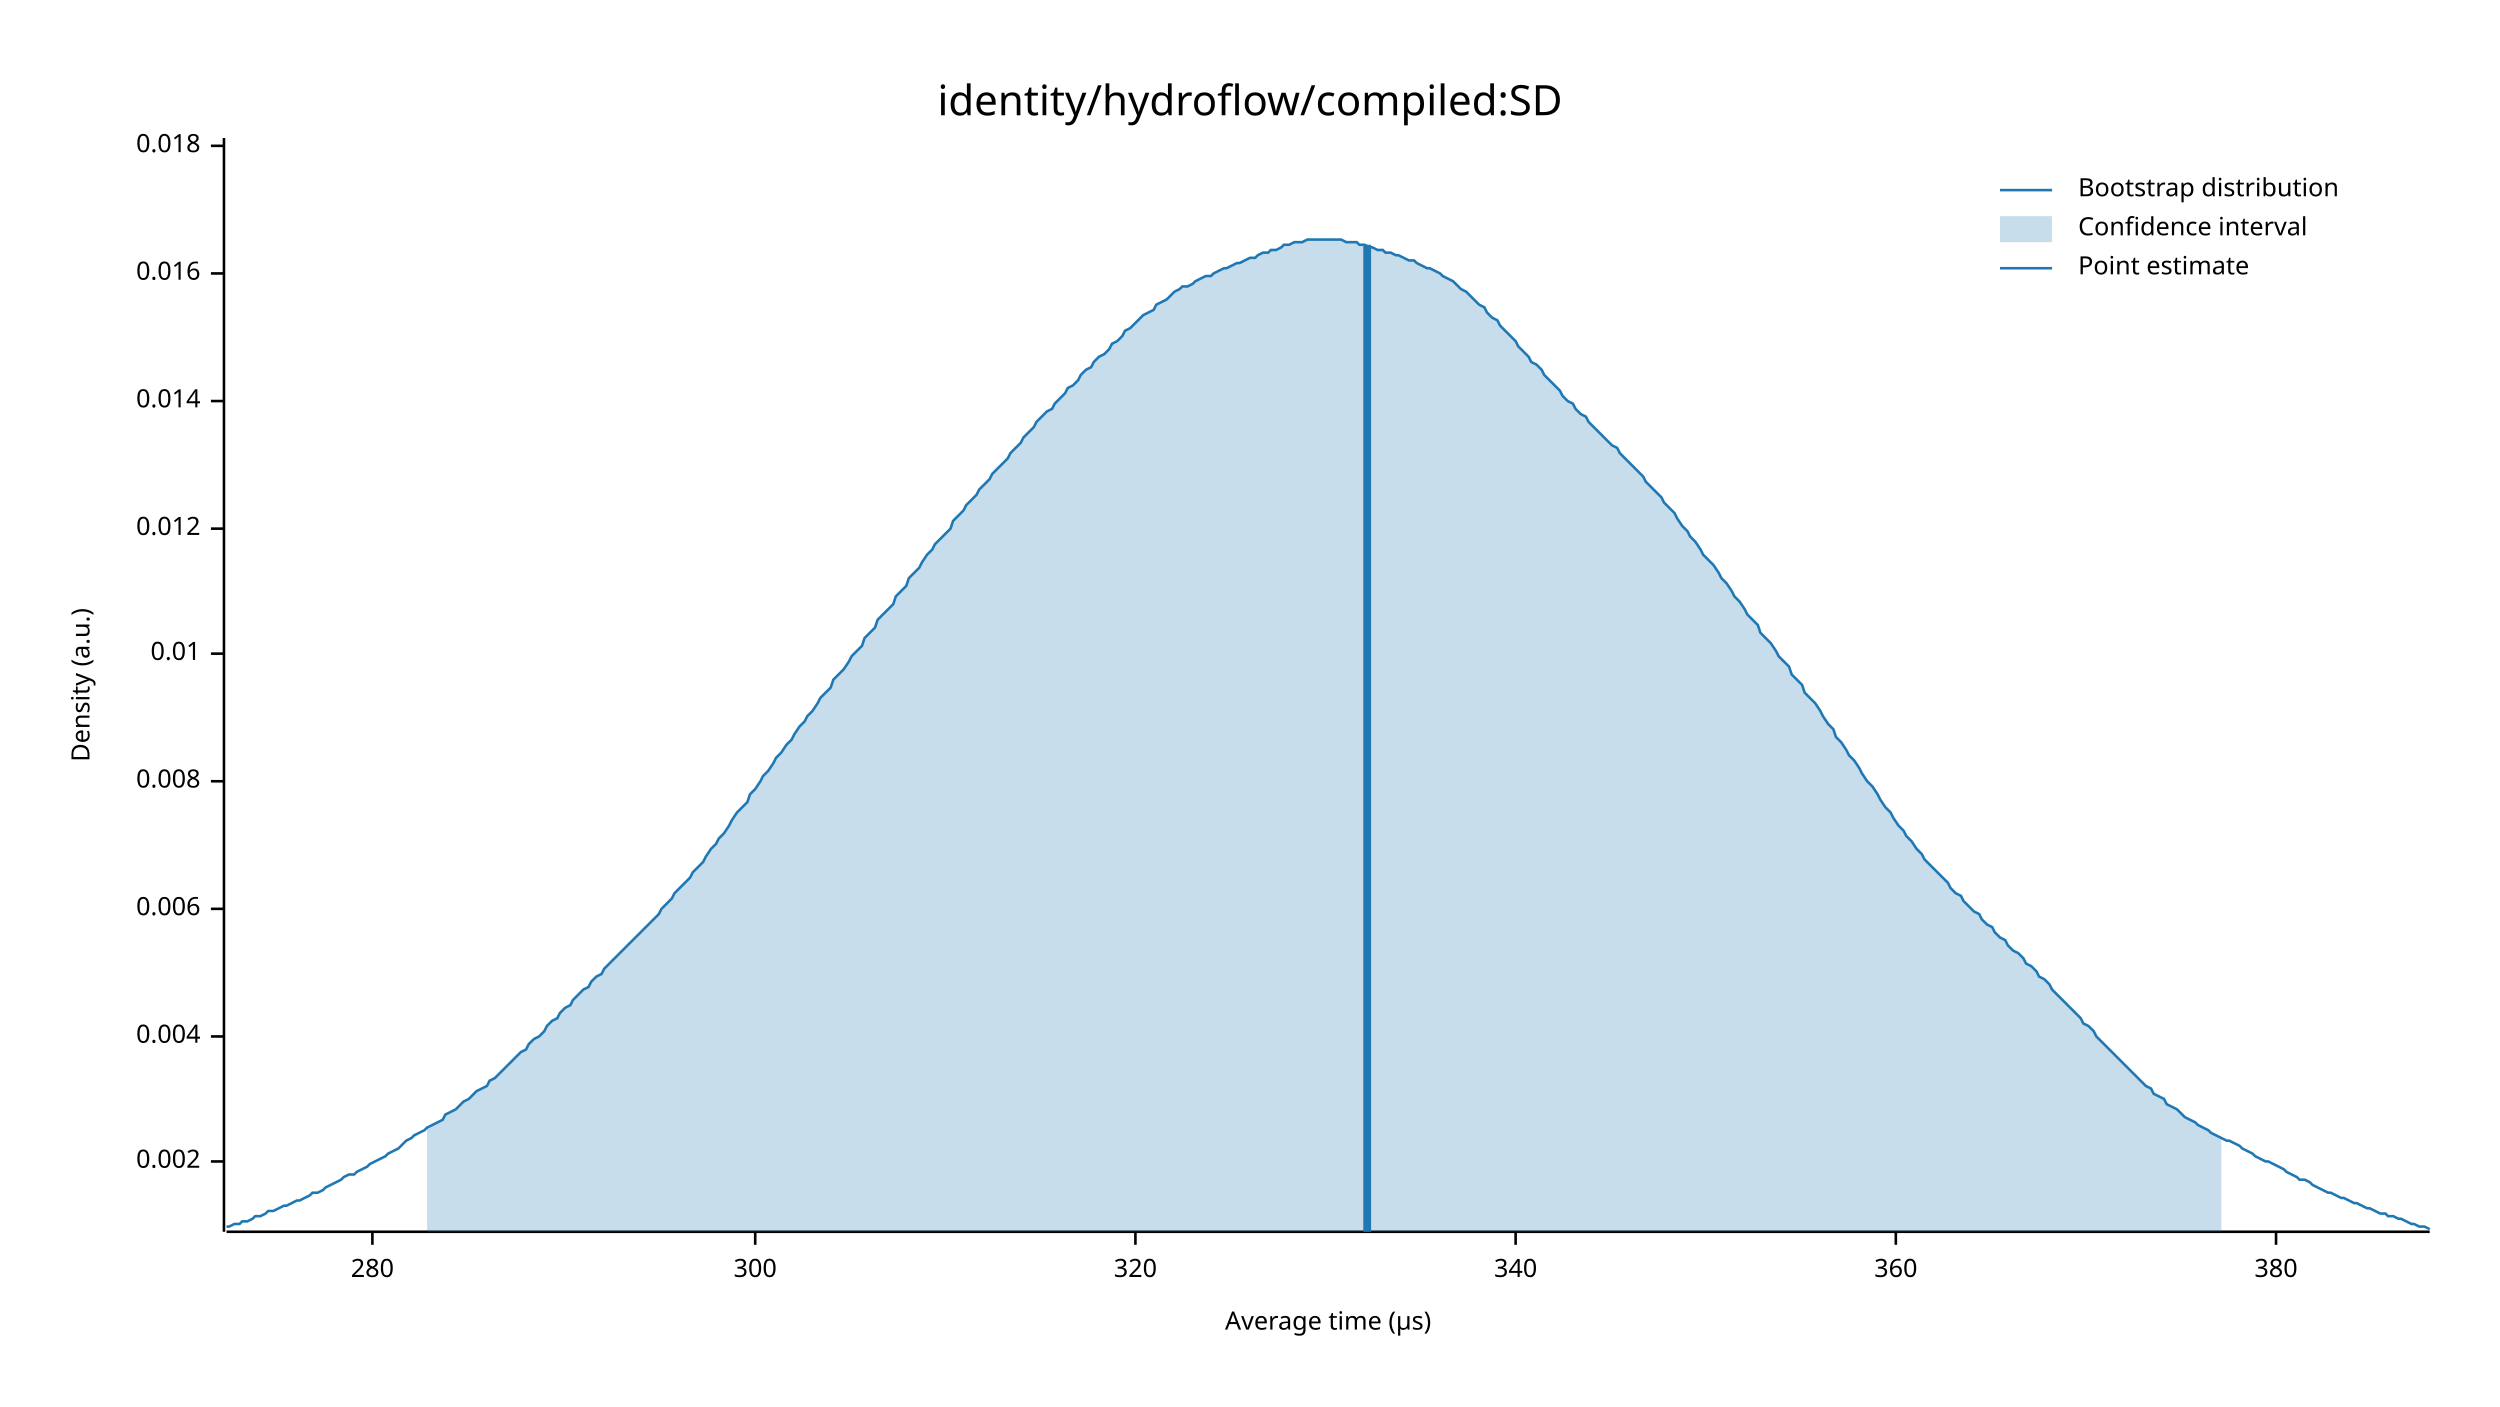
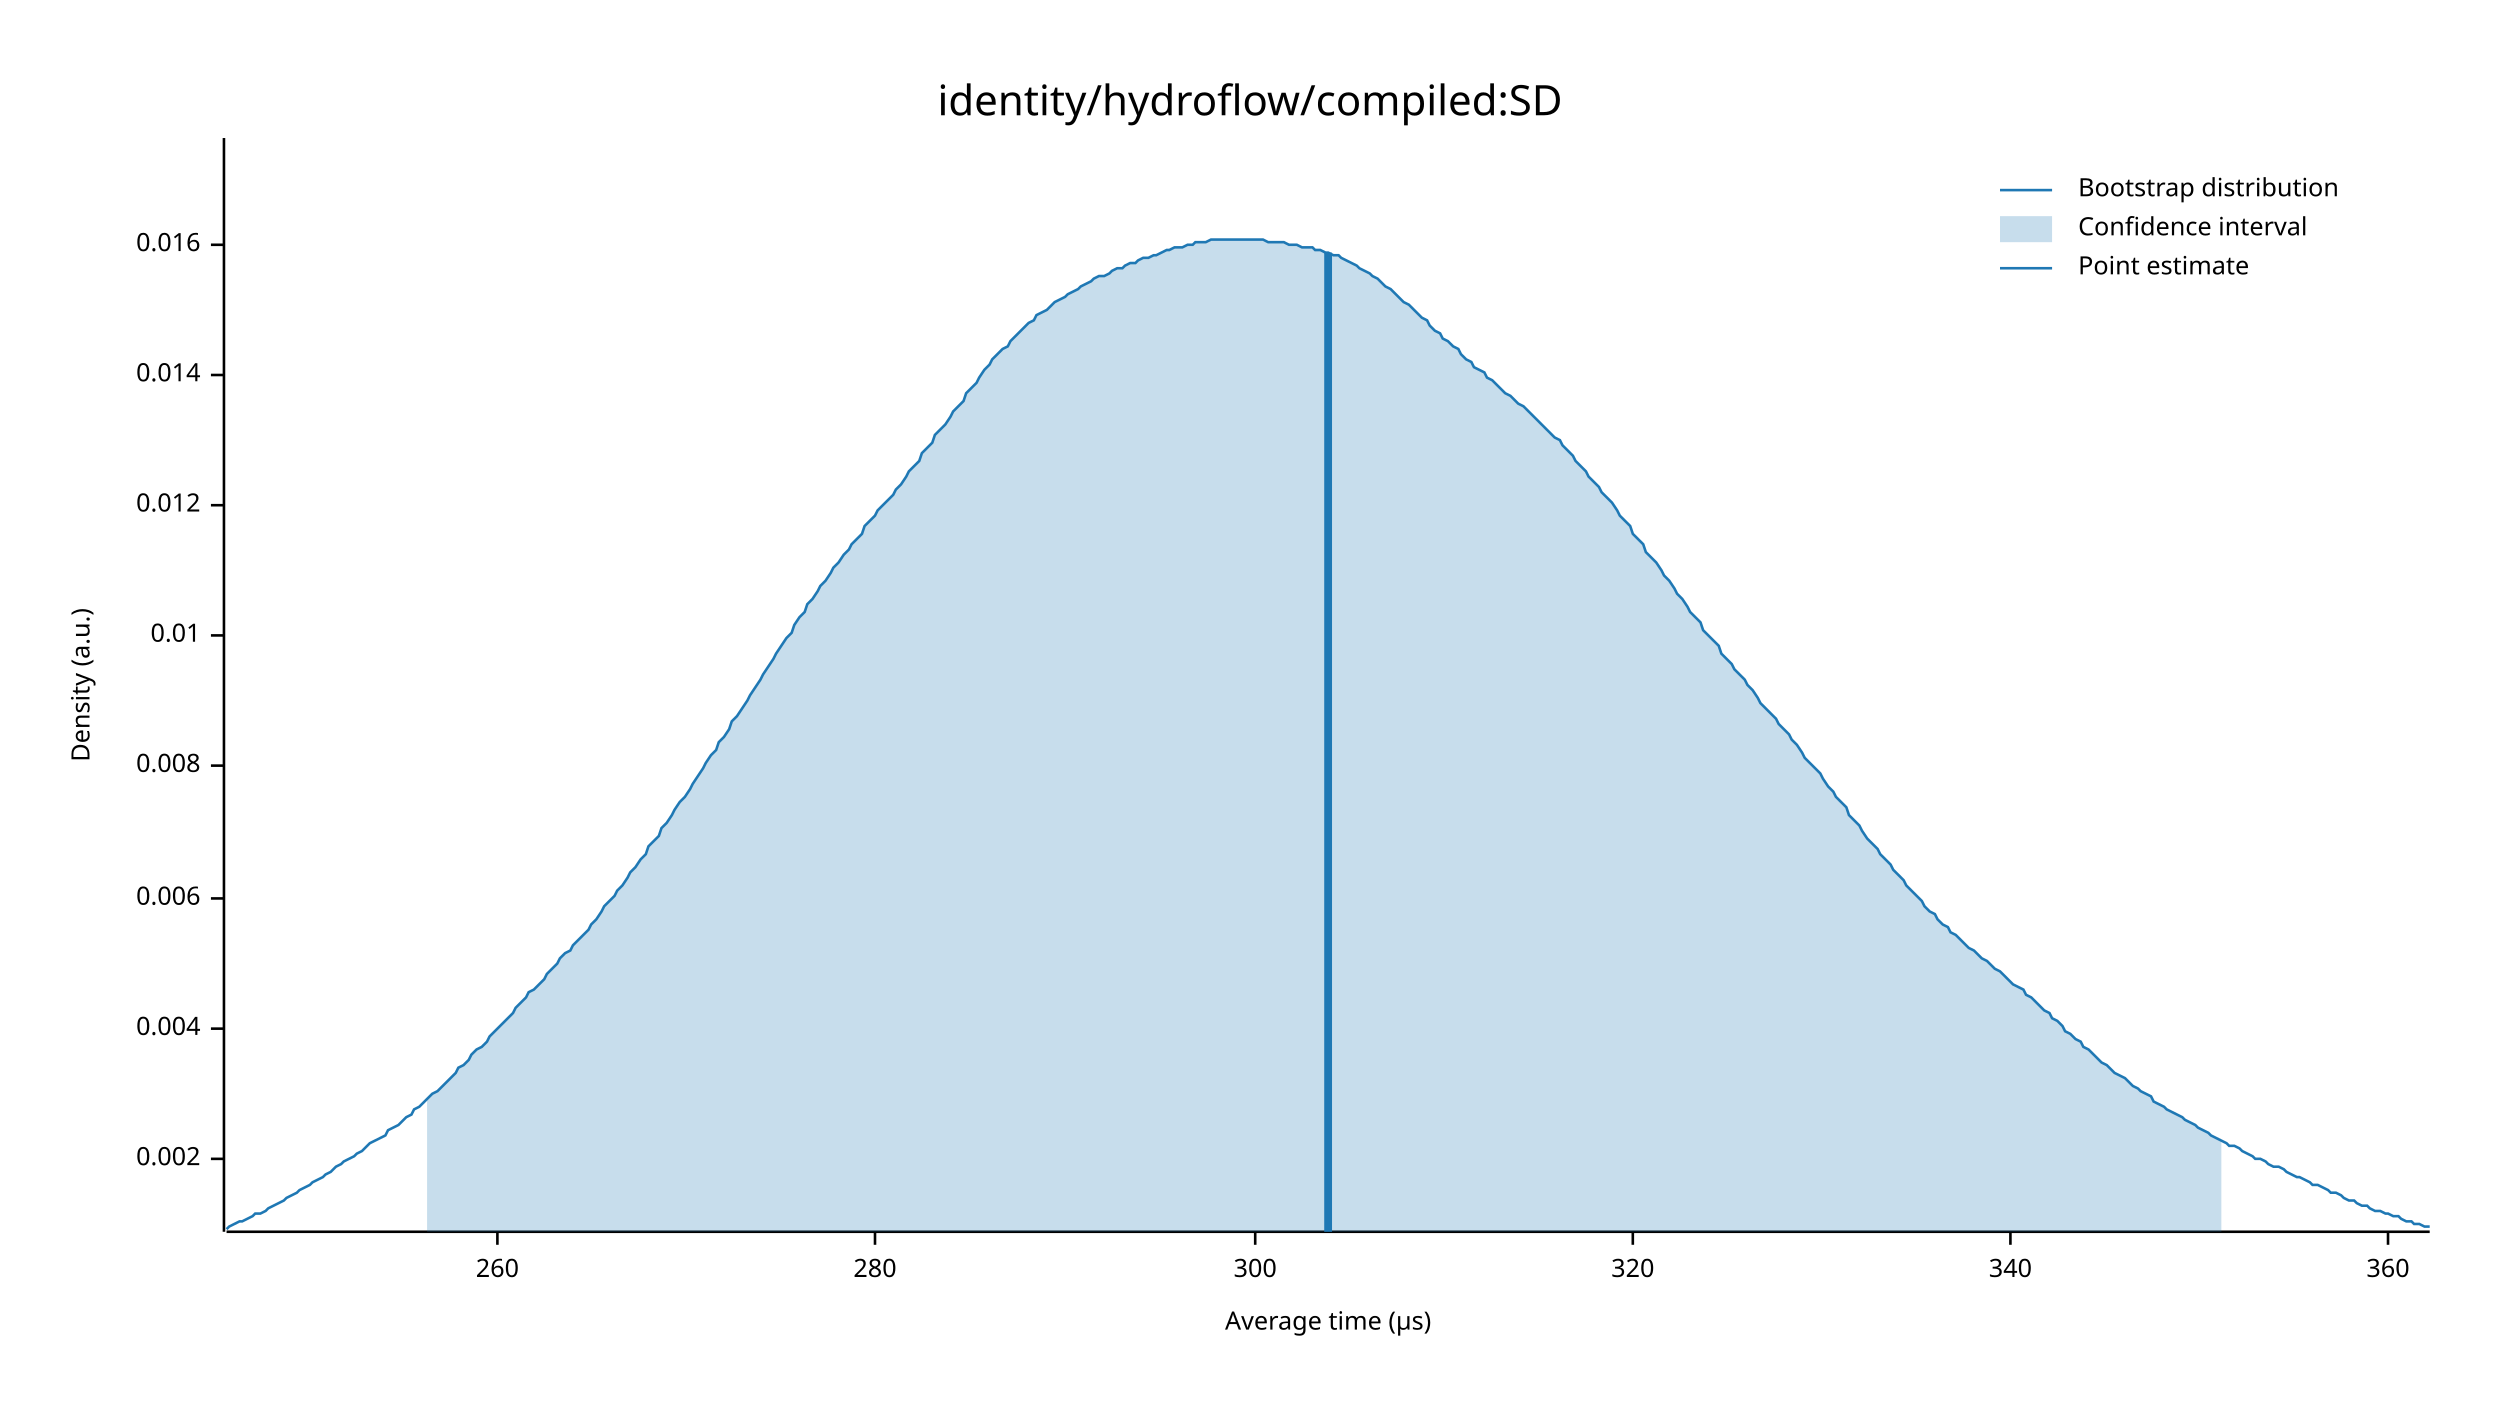
<svg xmlns="http://www.w3.org/2000/svg" width="960" height="540" viewBox="0 0 960 540">
  <text x="480" y="32" dy="0.76em" text-anchor="middle" font-family="sans-serif" font-size="16.129" opacity="1" fill="#000000">
identity/hydroflow/compiled:SD
</text>
  <text x="27" y="263" dy="0.76em" text-anchor="middle" font-family="sans-serif" font-size="9.677" opacity="1" fill="#000000" transform="rotate(270, 27, 263)">
Density (a.u.)
</text>
  <text x="510" y="513" dy="-0.5ex" text-anchor="middle" font-family="sans-serif" font-size="9.677" opacity="1" fill="#000000">
Average time (µs)
</text>
  <polyline fill="none" opacity="1" stroke="#000000" stroke-width="1" points="86,53 86,473 " />
-   <text x="77" y="446" dy="0.5ex" text-anchor="end" font-family="sans-serif" font-size="9.677" opacity="1" fill="#000000">
+   <text x="77" y="445" dy="0.5ex" text-anchor="end" font-family="sans-serif" font-size="9.677" opacity="1" fill="#000000">
0.002
</text>
-   <polyline fill="none" opacity="1" stroke="#000000" stroke-width="1" points="81,446 86,446 " />
-   <text x="77" y="398" dy="0.5ex" text-anchor="end" font-family="sans-serif" font-size="9.677" opacity="1" fill="#000000">
+   <polyline fill="none" opacity="1" stroke="#000000" stroke-width="1" points="81,445 86,445 " />
+   <text x="77" y="395" dy="0.5ex" text-anchor="end" font-family="sans-serif" font-size="9.677" opacity="1" fill="#000000">
0.004
</text>
-   <polyline fill="none" opacity="1" stroke="#000000" stroke-width="1" points="81,398 86,398 " />
-   <text x="77" y="349" dy="0.5ex" text-anchor="end" font-family="sans-serif" font-size="9.677" opacity="1" fill="#000000">
+   <polyline fill="none" opacity="1" stroke="#000000" stroke-width="1" points="81,395 86,395 " />
+   <text x="77" y="345" dy="0.5ex" text-anchor="end" font-family="sans-serif" font-size="9.677" opacity="1" fill="#000000">
0.006
</text>
-   <polyline fill="none" opacity="1" stroke="#000000" stroke-width="1" points="81,349 86,349 " />
-   <text x="77" y="300" dy="0.5ex" text-anchor="end" font-family="sans-serif" font-size="9.677" opacity="1" fill="#000000">
+   <polyline fill="none" opacity="1" stroke="#000000" stroke-width="1" points="81,345 86,345 " />
+   <text x="77" y="294" dy="0.5ex" text-anchor="end" font-family="sans-serif" font-size="9.677" opacity="1" fill="#000000">
0.008
</text>
-   <polyline fill="none" opacity="1" stroke="#000000" stroke-width="1" points="81,300 86,300 " />
-   <text x="77" y="251" dy="0.5ex" text-anchor="end" font-family="sans-serif" font-size="9.677" opacity="1" fill="#000000">
+   <polyline fill="none" opacity="1" stroke="#000000" stroke-width="1" points="81,294 86,294 " />
+   <text x="77" y="244" dy="0.5ex" text-anchor="end" font-family="sans-serif" font-size="9.677" opacity="1" fill="#000000">
0.01
</text>
-   <polyline fill="none" opacity="1" stroke="#000000" stroke-width="1" points="81,251 86,251 " />
-   <text x="77" y="203" dy="0.5ex" text-anchor="end" font-family="sans-serif" font-size="9.677" opacity="1" fill="#000000">
+   <polyline fill="none" opacity="1" stroke="#000000" stroke-width="1" points="81,244 86,244 " />
+   <text x="77" y="194" dy="0.5ex" text-anchor="end" font-family="sans-serif" font-size="9.677" opacity="1" fill="#000000">
0.012
</text>
-   <polyline fill="none" opacity="1" stroke="#000000" stroke-width="1" points="81,203 86,203 " />
-   <text x="77" y="154" dy="0.5ex" text-anchor="end" font-family="sans-serif" font-size="9.677" opacity="1" fill="#000000">
+   <polyline fill="none" opacity="1" stroke="#000000" stroke-width="1" points="81,194 86,194 " />
+   <text x="77" y="144" dy="0.5ex" text-anchor="end" font-family="sans-serif" font-size="9.677" opacity="1" fill="#000000">
0.014
</text>
-   <polyline fill="none" opacity="1" stroke="#000000" stroke-width="1" points="81,154 86,154 " />
-   <text x="77" y="105" dy="0.5ex" text-anchor="end" font-family="sans-serif" font-size="9.677" opacity="1" fill="#000000">
+   <polyline fill="none" opacity="1" stroke="#000000" stroke-width="1" points="81,144 86,144 " />
+   <text x="77" y="94" dy="0.5ex" text-anchor="end" font-family="sans-serif" font-size="9.677" opacity="1" fill="#000000">
0.016
</text>
-   <polyline fill="none" opacity="1" stroke="#000000" stroke-width="1" points="81,105 86,105 " />
-   <text x="77" y="56" dy="0.5ex" text-anchor="end" font-family="sans-serif" font-size="9.677" opacity="1" fill="#000000">
- 0.018
+   <polyline fill="none" opacity="1" stroke="#000000" stroke-width="1" points="81,94 86,94 " />
+   <polyline fill="none" opacity="1" stroke="#000000" stroke-width="1" points="87,473 933,473 " />
+   <text x="191" y="483" dy="0.76em" text-anchor="middle" font-family="sans-serif" font-size="9.677" opacity="1" fill="#000000">
+ 260
</text>
-   <polyline fill="none" opacity="1" stroke="#000000" stroke-width="1" points="81,56 86,56 " />
-   <polyline fill="none" opacity="1" stroke="#000000" stroke-width="1" points="87,473 933,473 " />
-   <text x="143" y="483" dy="0.76em" text-anchor="middle" font-family="sans-serif" font-size="9.677" opacity="1" fill="#000000">
+   <polyline fill="none" opacity="1" stroke="#000000" stroke-width="1" points="191,473 191,478 " />
+   <text x="336" y="483" dy="0.76em" text-anchor="middle" font-family="sans-serif" font-size="9.677" opacity="1" fill="#000000">
280
</text>
-   <polyline fill="none" opacity="1" stroke="#000000" stroke-width="1" points="143,473 143,478 " />
-   <text x="290" y="483" dy="0.76em" text-anchor="middle" font-family="sans-serif" font-size="9.677" opacity="1" fill="#000000">
+   <polyline fill="none" opacity="1" stroke="#000000" stroke-width="1" points="336,473 336,478 " />
+   <text x="482" y="483" dy="0.76em" text-anchor="middle" font-family="sans-serif" font-size="9.677" opacity="1" fill="#000000">
300
</text>
-   <polyline fill="none" opacity="1" stroke="#000000" stroke-width="1" points="290,473 290,478 " />
-   <text x="436" y="483" dy="0.76em" text-anchor="middle" font-family="sans-serif" font-size="9.677" opacity="1" fill="#000000">
+   <polyline fill="none" opacity="1" stroke="#000000" stroke-width="1" points="482,473 482,478 " />
+   <text x="627" y="483" dy="0.76em" text-anchor="middle" font-family="sans-serif" font-size="9.677" opacity="1" fill="#000000">
320
</text>
-   <polyline fill="none" opacity="1" stroke="#000000" stroke-width="1" points="436,473 436,478 " />
-   <text x="582" y="483" dy="0.76em" text-anchor="middle" font-family="sans-serif" font-size="9.677" opacity="1" fill="#000000">
+   <polyline fill="none" opacity="1" stroke="#000000" stroke-width="1" points="627,473 627,478 " />
+   <text x="772" y="483" dy="0.76em" text-anchor="middle" font-family="sans-serif" font-size="9.677" opacity="1" fill="#000000">
340
</text>
-   <polyline fill="none" opacity="1" stroke="#000000" stroke-width="1" points="582,473 582,478 " />
-   <text x="728" y="483" dy="0.76em" text-anchor="middle" font-family="sans-serif" font-size="9.677" opacity="1" fill="#000000">
+   <polyline fill="none" opacity="1" stroke="#000000" stroke-width="1" points="772,473 772,478 " />
+   <text x="917" y="483" dy="0.76em" text-anchor="middle" font-family="sans-serif" font-size="9.677" opacity="1" fill="#000000">
360
</text>
-   <polyline fill="none" opacity="1" stroke="#000000" stroke-width="1" points="728,473 728,478 " />
-   <text x="874" y="483" dy="0.76em" text-anchor="middle" font-family="sans-serif" font-size="9.677" opacity="1" fill="#000000">
- 380
- </text>
-   <polyline fill="none" opacity="1" stroke="#000000" stroke-width="1" points="874,473 874,478 " />
-   <polyline fill="none" opacity="1" stroke="#1F78B4" stroke-width="1" points="87,471 88,471 90,470 92,470 93,469 95,469 97,468 98,467 100,467 102,466 103,465 105,465 107,464 109,463 110,463 112,462 114,461 115,461 117,460 119,459 120,458 122,458 124,457 125,456 127,455 129,454 131,453 132,452 134,451 136,451 137,450 139,449 141,448 142,447 144,446 146,445 148,444 149,443 151,442 153,441 154,440 156,438 158,437 159,436 161,435 163,434 164,433 166,432 168,431 170,430 171,428 173,427 175,426 176,425 178,423 180,422 181,421 183,419 185,418 187,417 188,415 190,414 192,412 193,411 195,409 197,407 198,406 200,404 202,403 203,401 205,399 207,398 209,396 210,394 212,392 214,391 215,389 217,387 219,386 220,384 222,382 224,380 226,379 227,377 229,375 231,374 232,372 234,370 236,368 237,367 239,365 241,363 242,362 244,360 246,358 248,356 249,355 251,353 253,351 254,349 256,347 258,345 259,343 261,341 263,339 265,337 266,335 268,333 270,331 271,329 273,326 275,324 276,322 278,320 280,317 281,315 283,312 285,310 287,308 288,305 290,303 292,300 293,298 295,296 297,293 298,291 300,289 302,286 304,284 305,282 307,279 309,277 310,275 312,273 314,270 315,268 317,266 319,264 320,261 322,259 324,257 326,254 327,252 329,250 331,248 332,245 334,243 336,241 337,238 339,236 341,234 343,232 344,229 346,227 348,225 349,222 351,220 353,218 354,216 356,213 358,211 359,209 361,207 363,205 365,203 366,200 368,198 370,196 371,194 373,192 375,190 376,188 378,186 380,184 381,182 383,180 385,178 387,176 388,174 390,172 392,170 393,168 395,166 397,164 398,162 400,160 402,158 404,157 405,155 407,153 409,151 410,149 412,148 414,146 415,144 417,142 419,141 420,139 422,137 424,136 426,134 427,132 429,131 431,129 432,127 434,126 436,124 437,123 439,121 441,120 443,119 444,117 446,116 448,115 449,114 451,112 453,111 454,110 456,110 458,109 459,108 461,107 463,106 465,106 466,105 468,104 470,103 471,103 473,102 475,101 476,101 478,100 480,99 482,99 483,98 485,97 487,97 488,96 490,96 492,95 493,94 495,94 497,93 498,93 500,93 502,92 504,92 505,92 507,92 509,92 510,92 512,92 514,92 515,92 517,93 519,93 521,93 522,94 524,94 526,95 527,95 529,96 531,96 532,97 534,97 536,98 537,98 539,99 541,100 543,100 544,101 546,102 548,103 549,103 551,104 553,105 554,106 556,107 558,108 560,110 561,111 563,112 565,114 566,115 568,117 570,118 571,120 573,122 575,123 576,125 578,127 580,129 582,131 583,133 585,135 587,137 588,139 590,140 592,142 593,144 595,146 597,148 599,150 600,152 602,154 604,155 605,157 607,159 609,160 610,162 612,164 614,166 615,167 617,169 619,171 621,172 622,174 624,176 626,178 627,179 629,181 631,183 632,185 634,187 636,189 638,191 639,193 641,195 643,197 644,199 646,202 648,204 649,206 651,208 653,211 654,213 656,215 658,217 660,220 661,222 663,224 665,227 666,229 668,231 670,234 671,236 673,238 675,240 676,243 678,245 680,247 682,250 683,252 685,254 687,256 688,259 690,261 692,263 693,266 695,268 697,270 699,273 700,275 702,278 704,280 705,283 707,285 709,288 710,290 712,292 714,295 715,297 717,300 719,302 721,305 722,307 724,310 726,312 727,314 729,317 731,319 732,321 734,323 736,326 738,328 739,330 741,332 743,334 744,335 746,337 748,339 749,341 751,343 753,344 754,346 756,348 758,350 760,351 761,353 763,355 765,356 766,358 768,360 770,361 771,363 773,365 775,366 777,368 778,370 780,371 782,373 783,375 785,376 787,378 788,380 790,382 792,384 793,385 795,387 797,389 799,391 800,393 802,394 804,396 805,398 807,400 809,402 810,403 812,405 814,407 816,409 817,410 819,412 821,414 822,415 824,417 826,418 827,420 829,421 831,422 832,424 834,425 836,426 838,428 839,429 841,430 843,431 844,432 846,433 848,434 849,435 851,436 853,437 855,438 856,438 858,439 860,440 861,441 863,442 865,443 866,444 868,445 870,446 871,446 873,447 875,448 877,449 878,450 880,451 882,452 883,453 885,453 887,454 888,455 890,456 892,457 894,458 895,458 897,459 899,460 900,460 902,461 904,462 905,462 907,463 909,464 910,464 912,465 914,466 916,466 917,467 919,467 921,468 922,468 924,469 926,470 927,470 929,471 931,471 933,472 " />
-   <polygon opacity="0.25" fill="#1F78B4" points="164,433 166,432 168,431 170,430 171,428 173,427 175,426 176,425 178,423 180,422 181,421 183,419 185,418 187,417 188,415 190,414 192,412 193,411 195,409 197,407 198,406 200,404 202,403 203,401 205,399 207,398 209,396 210,394 212,392 214,391 215,389 217,387 219,386 220,384 222,382 224,380 226,379 227,377 229,375 231,374 232,372 234,370 236,368 237,367 239,365 241,363 242,362 244,360 246,358 248,356 249,355 251,353 253,351 254,349 256,347 258,345 259,343 261,341 263,339 265,337 266,335 268,333 270,331 271,329 273,326 275,324 276,322 278,320 280,317 281,315 283,312 285,310 287,308 288,305 290,303 292,300 293,298 295,296 297,293 298,291 300,289 302,286 304,284 305,282 307,279 309,277 310,275 312,273 314,270 315,268 317,266 319,264 320,261 322,259 324,257 326,254 327,252 329,250 331,248 332,245 334,243 336,241 337,238 339,236 341,234 343,232 344,229 346,227 348,225 349,222 351,220 353,218 354,216 356,213 358,211 359,209 361,207 363,205 365,203 366,200 368,198 370,196 371,194 373,192 375,190 376,188 378,186 380,184 381,182 383,180 385,178 387,176 388,174 390,172 392,170 393,168 395,166 397,164 398,162 400,160 402,158 404,157 405,155 407,153 409,151 410,149 412,148 414,146 415,144 417,142 419,141 420,139 422,137 424,136 426,134 427,132 429,131 431,129 432,127 434,126 436,124 437,123 439,121 441,120 443,119 444,117 446,116 448,115 449,114 451,112 453,111 454,110 456,110 458,109 459,108 461,107 463,106 465,106 466,105 468,104 470,103 471,103 473,102 475,101 476,101 478,100 480,99 482,99 483,98 485,97 487,97 488,96 490,96 492,95 493,94 495,94 497,93 498,93 500,93 502,92 504,92 505,92 507,92 509,92 510,92 512,92 514,92 515,92 517,93 519,93 521,93 522,94 524,94 526,95 527,95 529,96 531,96 532,97 534,97 536,98 537,98 539,99 541,100 543,100 544,101 546,102 548,103 549,103 551,104 553,105 554,106 556,107 558,108 560,110 561,111 563,112 565,114 566,115 568,117 570,118 571,120 573,122 575,123 576,125 578,127 580,129 582,131 583,133 585,135 587,137 588,139 590,140 592,142 593,144 595,146 597,148 599,150 600,152 602,154 604,155 605,157 607,159 609,160 610,162 612,164 614,166 615,167 617,169 619,171 621,172 622,174 624,176 626,178 627,179 629,181 631,183 632,185 634,187 636,189 638,191 639,193 641,195 643,197 644,199 646,202 648,204 649,206 651,208 653,211 654,213 656,215 658,217 660,220 661,222 663,224 665,227 666,229 668,231 670,234 671,236 673,238 675,240 676,243 678,245 680,247 682,250 683,252 685,254 687,256 688,259 690,261 692,263 693,266 695,268 697,270 699,273 700,275 702,278 704,280 705,283 707,285 709,288 710,290 712,292 714,295 715,297 717,300 719,302 721,305 722,307 724,310 726,312 727,314 729,317 731,319 732,321 734,323 736,326 738,328 739,330 741,332 743,334 744,335 746,337 748,339 749,341 751,343 753,344 754,346 756,348 758,350 760,351 761,353 763,355 765,356 766,358 768,360 770,361 771,363 773,365 775,366 777,368 778,370 780,371 782,373 783,375 785,376 787,378 788,380 790,382 792,384 793,385 795,387 797,389 799,391 800,393 802,394 804,396 805,398 807,400 809,402 810,403 812,405 814,407 816,409 817,410 819,412 821,414 822,415 824,417 826,418 827,420 829,421 831,422 832,424 834,425 836,426 838,428 839,429 841,430 843,431 844,432 846,433 848,434 849,435 851,436 853,437 853,473 164,473 " />
-   <polyline fill="none" opacity="1" stroke="#1F78B4" stroke-width="3" points="525,473 525,94 " />
+   <polyline fill="none" opacity="1" stroke="#000000" stroke-width="1" points="917,473 917,478 " />
+   <polyline fill="none" opacity="1" stroke="#1F78B4" stroke-width="1" points="87,472 88,471 90,470 92,469 93,469 95,468 97,467 98,466 100,466 102,465 103,464 105,463 107,462 109,461 110,460 112,459 114,458 115,457 117,456 119,455 120,454 122,453 124,452 125,451 127,450 129,448 131,447 132,446 134,445 136,444 137,443 139,442 141,440 142,439 144,438 146,437 148,436 149,434 151,433 153,432 154,431 156,429 158,428 159,426 161,425 163,423 164,422 166,420 168,419 170,417 171,416 173,414 175,412 176,410 178,409 180,407 181,405 183,403 185,402 187,400 188,398 190,396 192,394 193,393 195,391 197,389 198,387 200,385 202,383 203,381 205,380 207,378 209,376 210,374 212,372 214,370 215,368 217,366 219,365 220,363 222,361 224,359 226,357 227,355 229,353 231,350 232,348 234,346 236,344 237,342 239,340 241,337 242,335 244,333 246,330 248,328 249,325 251,323 253,321 254,318 256,316 258,313 259,311 261,308 263,306 265,303 266,301 268,298 270,295 271,293 273,290 275,288 276,285 278,283 280,280 281,277 283,275 285,272 287,269 288,267 290,264 292,261 293,259 295,256 297,253 298,251 300,248 302,245 304,243 305,240 307,237 309,235 310,232 312,230 314,227 315,225 317,223 319,220 320,218 322,216 324,213 326,211 327,209 329,207 331,205 332,202 334,200 336,198 337,196 339,194 341,192 343,190 344,188 346,186 348,183 349,181 351,179 353,177 354,174 356,172 358,170 359,167 361,165 363,163 365,160 366,158 368,156 370,154 371,151 373,149 375,147 376,145 378,142 380,140 381,138 383,136 385,134 387,133 388,131 390,129 392,127 393,126 395,124 397,123 398,121 400,120 402,119 404,117 405,116 407,115 409,114 410,113 412,112 414,111 415,110 417,109 419,108 420,107 422,106 424,106 426,105 427,104 429,103 431,103 432,102 434,101 436,101 437,100 439,99 441,99 443,98 444,98 446,97 448,96 449,96 451,95 453,95 454,95 456,94 458,94 459,93 461,93 463,93 465,92 466,92 468,92 470,92 471,92 473,92 475,92 476,92 478,92 480,92 482,92 483,92 485,92 487,93 488,93 490,93 492,93 493,93 495,94 497,94 498,94 500,95 502,95 504,95 505,96 507,96 509,97 510,97 512,98 514,98 515,99 517,100 519,101 521,102 522,103 524,104 526,105 527,106 529,107 531,109 532,110 534,111 536,113 537,114 539,116 541,117 543,119 544,120 546,122 548,123 549,125 551,127 553,128 554,130 556,131 558,133 560,134 561,136 563,138 565,139 566,141 568,142 570,143 571,145 573,146 575,148 576,149 578,151 580,152 582,154 583,155 585,156 587,158 588,159 590,161 592,163 593,164 595,166 597,168 599,169 600,171 602,173 604,175 605,177 607,179 609,181 610,183 612,185 614,187 615,189 617,191 619,193 621,196 622,198 624,200 626,202 627,205 629,207 631,209 632,212 634,214 636,216 638,219 639,221 641,223 643,226 644,228 646,230 648,233 649,235 651,237 653,239 654,242 656,244 658,246 660,248 661,251 663,253 665,255 666,257 668,259 670,261 671,263 673,265 675,268 676,270 678,272 680,274 682,276 683,278 685,280 687,282 688,284 690,286 692,289 693,291 695,293 697,295 699,297 700,299 702,302 704,304 705,306 707,308 709,310 710,313 712,315 714,317 715,319 717,322 719,324 721,326 722,328 724,330 726,332 727,334 729,336 731,338 732,340 734,342 736,344 738,346 739,348 741,350 743,351 744,353 746,355 748,356 749,358 751,359 753,361 754,362 756,364 758,365 760,367 761,368 763,369 765,371 766,372 768,373 770,375 771,376 773,378 775,379 777,380 778,382 780,383 782,385 783,386 785,388 787,389 788,391 790,392 792,394 793,396 795,397 797,399 799,400 800,402 802,403 804,405 805,406 807,408 809,409 810,410 812,412 814,413 816,414 817,415 819,417 821,418 822,419 824,420 826,421 827,423 829,424 831,425 832,426 834,427 836,428 838,429 839,430 841,431 843,432 844,433 846,434 848,435 849,436 851,437 853,438 855,439 856,440 858,440 860,441 861,442 863,443 865,444 866,445 868,445 870,446 871,447 873,448 875,448 877,449 878,450 880,451 882,452 883,452 885,453 887,454 888,455 890,455 892,456 894,457 895,458 897,458 899,459 900,460 902,461 904,461 905,462 907,463 909,463 910,464 912,465 914,465 916,466 917,466 919,467 921,467 922,468 924,469 926,469 927,470 929,470 931,471 933,471 " />
+   <polygon opacity="0.25" fill="#1F78B4" points="164,422 166,420 168,419 170,417 171,416 173,414 175,412 176,410 178,409 180,407 181,405 183,403 185,402 187,400 188,398 190,396 192,394 193,393 195,391 197,389 198,387 200,385 202,383 203,381 205,380 207,378 209,376 210,374 212,372 214,370 215,368 217,366 219,365 220,363 222,361 224,359 226,357 227,355 229,353 231,350 232,348 234,346 236,344 237,342 239,340 241,337 242,335 244,333 246,330 248,328 249,325 251,323 253,321 254,318 256,316 258,313 259,311 261,308 263,306 265,303 266,301 268,298 270,295 271,293 273,290 275,288 276,285 278,283 280,280 281,277 283,275 285,272 287,269 288,267 290,264 292,261 293,259 295,256 297,253 298,251 300,248 302,245 304,243 305,240 307,237 309,235 310,232 312,230 314,227 315,225 317,223 319,220 320,218 322,216 324,213 326,211 327,209 329,207 331,205 332,202 334,200 336,198 337,196 339,194 341,192 343,190 344,188 346,186 348,183 349,181 351,179 353,177 354,174 356,172 358,170 359,167 361,165 363,163 365,160 366,158 368,156 370,154 371,151 373,149 375,147 376,145 378,142 380,140 381,138 383,136 385,134 387,133 388,131 390,129 392,127 393,126 395,124 397,123 398,121 400,120 402,119 404,117 405,116 407,115 409,114 410,113 412,112 414,111 415,110 417,109 419,108 420,107 422,106 424,106 426,105 427,104 429,103 431,103 432,102 434,101 436,101 437,100 439,99 441,99 443,98 444,98 446,97 448,96 449,96 451,95 453,95 454,95 456,94 458,94 459,93 461,93 463,93 465,92 466,92 468,92 470,92 471,92 473,92 475,92 476,92 478,92 480,92 482,92 483,92 485,92 487,93 488,93 490,93 492,93 493,93 495,94 497,94 498,94 500,95 502,95 504,95 505,96 507,96 509,97 510,97 512,98 514,98 515,99 517,100 519,101 521,102 522,103 524,104 526,105 527,106 529,107 531,109 532,110 534,111 536,113 537,114 539,116 541,117 543,119 544,120 546,122 548,123 549,125 551,127 553,128 554,130 556,131 558,133 560,134 561,136 563,138 565,139 566,141 568,142 570,143 571,145 573,146 575,148 576,149 578,151 580,152 582,154 583,155 585,156 587,158 588,159 590,161 592,163 593,164 595,166 597,168 599,169 600,171 602,173 604,175 605,177 607,179 609,181 610,183 612,185 614,187 615,189 617,191 619,193 621,196 622,198 624,200 626,202 627,205 629,207 631,209 632,212 634,214 636,216 638,219 639,221 641,223 643,226 644,228 646,230 648,233 649,235 651,237 653,239 654,242 656,244 658,246 660,248 661,251 663,253 665,255 666,257 668,259 670,261 671,263 673,265 675,268 676,270 678,272 680,274 682,276 683,278 685,280 687,282 688,284 690,286 692,289 693,291 695,293 697,295 699,297 700,299 702,302 704,304 705,306 707,308 709,310 710,313 712,315 714,317 715,319 717,322 719,324 721,326 722,328 724,330 726,332 727,334 729,336 731,338 732,340 734,342 736,344 738,346 739,348 741,350 743,351 744,353 746,355 748,356 749,358 751,359 753,361 754,362 756,364 758,365 760,367 761,368 763,369 765,371 766,372 768,373 770,375 771,376 773,378 775,379 777,380 778,382 780,383 782,385 783,386 785,388 787,389 788,391 790,392 792,394 793,396 795,397 797,399 799,400 800,402 802,403 804,405 805,406 807,408 809,409 810,410 812,412 814,413 816,414 817,415 819,417 821,418 822,419 824,420 826,421 827,423 829,424 831,425 832,426 834,427 836,428 838,429 839,430 841,431 843,432 844,433 846,434 848,435 849,436 851,437 853,438 853,473 164,473 " />
+   <polyline fill="none" opacity="1" stroke="#1F78B4" stroke-width="3" points="510,473 510,97 " />
  <text x="798" y="68" dy="0.76em" text-anchor="start" font-family="sans-serif" font-size="9.677" opacity="1" fill="#000000">
Bootstrap distribution
</text>
  <text x="798" y="83" dy="0.76em" text-anchor="start" font-family="sans-serif" font-size="9.677" opacity="1" fill="#000000">
Confidence interval
</text>
  <text x="798" y="98" dy="0.76em" text-anchor="start" font-family="sans-serif" font-size="9.677" opacity="1" fill="#000000">
Point estimate
</text>
  <polyline fill="none" opacity="1" stroke="#1F78B4" stroke-width="1" points="768,73 788,73 " />
  <rect x="768" y="83" width="20" height="10" opacity="0.25" fill="#1F78B4" stroke="none" />
  <polyline fill="none" opacity="1" stroke="#1F78B4" stroke-width="1" points="768,103 788,103 " />
</svg>
